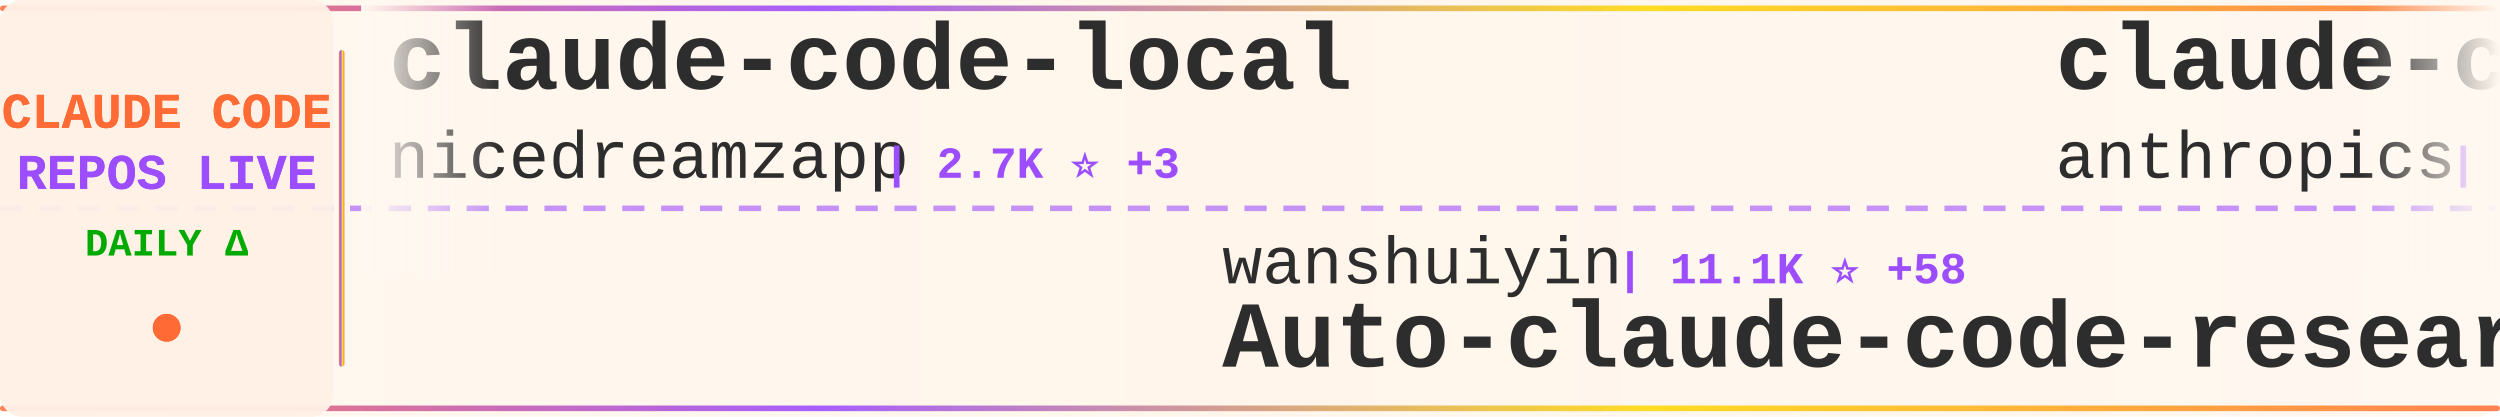
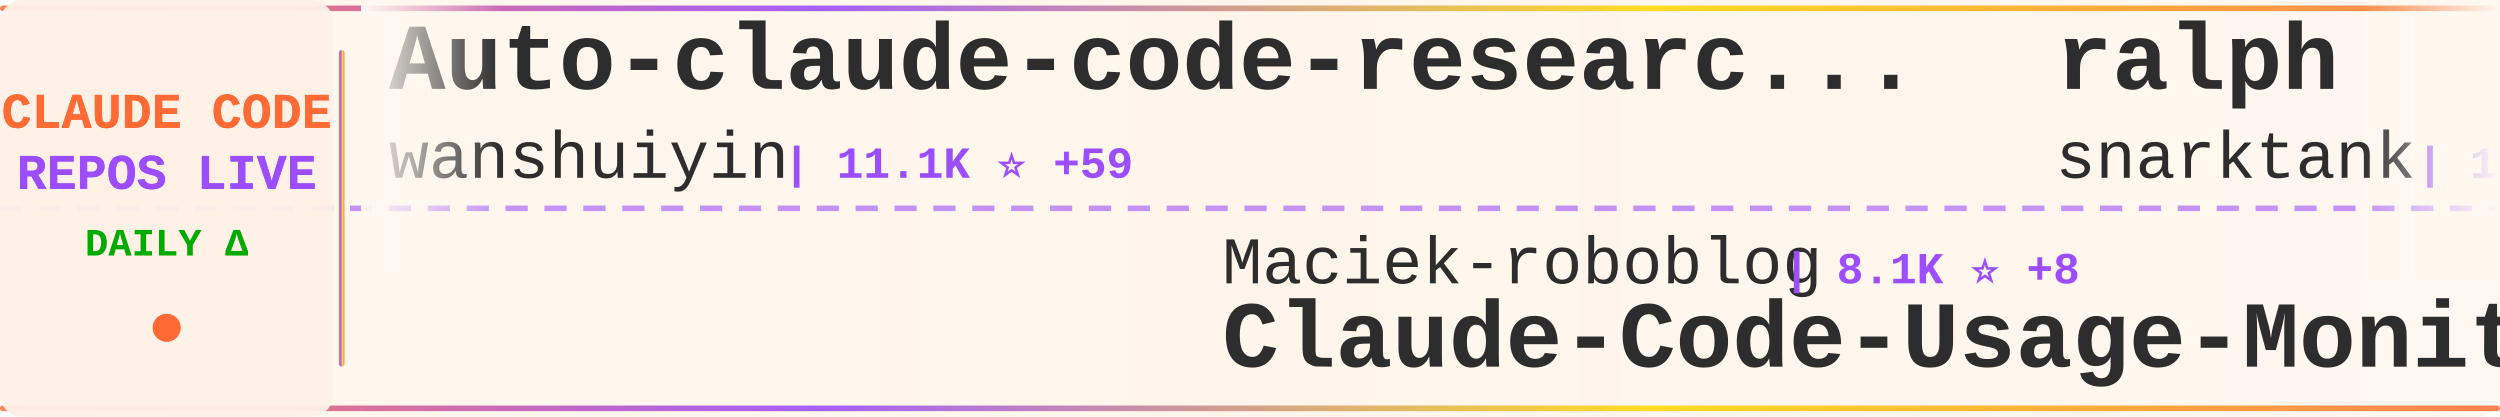
<svg xmlns="http://www.w3.org/2000/svg" width="900" height="150">
  <defs>
    <linearGradient id="tickerBg" x1="0%" y1="0%" x2="100%" y2="0%">
      <stop offset="0%" style="stop-color:#fff8f0;stop-opacity:0.98" />
      <stop offset="50%" style="stop-color:#fff5eb;stop-opacity:1" />
      <stop offset="100%" style="stop-color:#fff8f0;stop-opacity:0.98" />
    </linearGradient>
    <linearGradient id="borderGrad" x1="0%" y1="0%" x2="100%" y2="0%">
      <stop offset="0%" style="stop-color:#FF6B35;stop-opacity:0.85">
        <animate attributeName="stop-opacity" values="0.85;1;0.85" dur="2s" repeatCount="indefinite" />
      </stop>
      <stop offset="33%" style="stop-color:#9C4EFF;stop-opacity:0.9">
        <animate attributeName="stop-opacity" values="0.9;1;0.9" dur="2.2s" repeatCount="indefinite" />
      </stop>
      <stop offset="66%" style="stop-color:#FFD700;stop-opacity:0.85">
        <animate attributeName="stop-opacity" values="0.85;1;0.85" dur="1.8s" repeatCount="indefinite" />
      </stop>
      <stop offset="100%" style="stop-color:#FF6B35;stop-opacity:0.85">
        <animate attributeName="stop-opacity" values="0.85;1;0.85" dur="2s" repeatCount="indefinite" />
      </stop>
    </linearGradient>
    <filter id="textGlow">
      <feGaussianBlur stdDeviation="0.15" result="coloredBlur" />
      <feMerge>
        <feMergeNode in="coloredBlur" />
        <feMergeNode in="SourceGraphic" />
      </feMerge>
    </filter>
    <filter id="metricGlow">
      <feGaussianBlur stdDeviation="0.2" result="coloredBlur" />
      <feMerge>
        <feMergeNode in="coloredBlur" />
        <feMergeNode in="SourceGraphic" />
      </feMerge>
    </filter>
    <linearGradient id="leftFade" x1="0%" y1="0%" x2="100%" y2="0%">
      <stop offset="0%" style="stop-color:#fff8f0;stop-opacity:1" />
      <stop offset="100%" style="stop-color:#fff8f0;stop-opacity:0" />
    </linearGradient>
    <linearGradient id="rightFade" x1="0%" y1="0%" x2="100%" y2="0%">
      <stop offset="0%" style="stop-color:#fff8f0;stop-opacity:0" />
      <stop offset="100%" style="stop-color:#fff8f0;stop-opacity:1" />
    </linearGradient>
  </defs>
  <rect width="900" height="150" fill="url(#tickerBg)" rx="8" />
  <rect x="0" y="2" width="900" height="2" fill="url(#borderGrad)" rx="1" />
  <rect x="0" y="146" width="900" height="2" fill="url(#borderGrad)" rx="1" />
  <line x1="0" y1="75" x2="900" y2="75" stroke="#9C4EFF" stroke-width="2" stroke-dasharray="8 6" opacity="0.6" />
  <rect x="0" y="0" width="120" height="150" fill="#fff0e6" opacity="0.95" rx="8" />
  <text x="60" y="46" font-family="'Courier New', monospace" font-size="18" font-weight="bold" fill="#FF6B35" text-anchor="middle" filter="url(#textGlow)">
    CLAUDE CODE
  </text>
  <text x="60" y="68" font-family="'Courier New', monospace" font-size="18" font-weight="bold" fill="#9C4EFF" text-anchor="middle" filter="url(#textGlow)">
    REPOS LIVE
  </text>
  <text x="60" y="92" font-family="'Courier New', monospace" font-size="14" font-weight="bold" fill="#00aa00" text-anchor="middle">
    DAILY Δ
  </text>
  <circle cx="60" cy="118" r="5" fill="#FF6B35" filter="url(#metricGlow)">
    <animate attributeName="r" values="4;6;4" dur="1.5s" repeatCount="indefinite" />
    <animate attributeName="opacity" values="0.6;1;0.6" dur="1.5s" repeatCount="indefinite" />
  </circle>
  <rect x="122" y="18" width="2" height="114" fill="url(#borderGrad)" rx="1" />
  <clipPath id="tickerClip">
    <rect x="130" y="0" width="770" height="150" />
  </clipPath>
  <g clip-path="url(#tickerClip)">
    <g id="tickerItems">
      <animateTransform attributeName="transform" attributeType="XML" type="translate" from="0 0" to="-3000 0" dur="54s" repeatCount="indefinite" />
      <g transform="translate(0, 0)">
-         <text x="140" y="32" font-family="'Courier New', monospace" font-size="34" font-weight="bold" fill="#2d2d2d">claude-code-local</text>
-         <text x="140" y="64" font-family="'Courier New', monospace" font-size="24" font-weight="normal" fill="#2d2d2d" opacity="1.0">nicedreamzapp</text>
-         <text x="318" y="64" font-family="'Courier New', monospace" font-size="16" font-weight="bold" fill="#9C4EFF"> | 2.7K ⭐ +3</text>
+         <text x="140" y="32" font-family="'Courier New', monospace" font-size="34" font-weight="bold" fill="#2d2d2d">Auto-claude-code-researc...</text>
+         <text x="140" y="64" font-family="'Courier New', monospace" font-size="24" font-weight="normal" fill="#2d2d2d" opacity="1.0">wanshuiyin</text>
+         <text x="282" y="64" font-family="'Courier New', monospace" font-size="16" font-weight="bold" fill="#9C4EFF"> | 11.1K ⭐ +59</text>
      </g>
      <g transform="translate(300, 0)">
-         <text x="140" y="102" font-family="'Courier New', monospace" font-size="24" font-weight="normal" fill="#2d2d2d" opacity="1.0">wanshuiyin</text>
-         <text x="282" y="102" font-family="'Courier New', monospace" font-size="16" font-weight="bold" fill="#9C4EFF"> | 11.1K ⭐ +58</text>
-         <text x="140" y="132" font-family="'Courier New', monospace" font-size="34" font-weight="bold" fill="#2d2d2d">Auto-claude-code-researc...</text>
+         <text x="140" y="102" font-family="'Courier New', monospace" font-size="24" font-weight="normal" fill="#2d2d2d" opacity="1.0">Maciek-roboblog</text>
+         <text x="342" y="102" font-family="'Courier New', monospace" font-size="16" font-weight="bold" fill="#9C4EFF"> | 8.1K ⭐ +8</text>
+         <text x="140" y="132" font-family="'Courier New', monospace" font-size="34" font-weight="bold" fill="#2d2d2d">Claude-Code-Usage-Monito...</text>
      </g>
      <g transform="translate(600, 0)">
-         <text x="140" y="32" font-family="'Courier New', monospace" font-size="34" font-weight="bold" fill="#2d2d2d">claude-code-base-action</text>
-         <text x="140" y="64" font-family="'Courier New', monospace" font-size="24" font-weight="normal" fill="#2d2d2d" opacity="1.0">anthropics</text>
-         <text x="282" y="64" font-family="'Courier New', monospace" font-size="16" font-weight="bold" fill="#9C4EFF"> | 853 ⭐ +2</text>
+         <text x="140" y="32" font-family="'Courier New', monospace" font-size="34" font-weight="bold" fill="#2d2d2d">ralph</text>
+         <text x="140" y="64" font-family="'Courier New', monospace" font-size="24" font-weight="normal" fill="#2d2d2d" opacity="1.0">snarktank</text>
+         <text x="270" y="64" font-family="'Courier New', monospace" font-size="16" font-weight="bold" fill="#9C4EFF"> | 19.8K ⭐ +28</text>
      </g>
      <g transform="translate(900, 0)">
-         <text x="140" y="102" font-family="'Courier New', monospace" font-size="24" font-weight="normal" fill="#2d2d2d" opacity="1.0">AICoderTudou</text>
-         <text x="306" y="102" font-family="'Courier New', monospace" font-size="16" font-weight="bold" fill="#9C4EFF"> | 501 ⭐</text>
-         <text x="140" y="132" font-family="'Courier New', monospace" font-size="34" font-weight="bold" fill="#2d2d2d">claude-code-tudou</text>
+         <text x="140" y="102" font-family="'Courier New', monospace" font-size="24" font-weight="normal" fill="#2d2d2d" opacity="1.0">lorryjovens-hub</text>
+         <text x="342" y="102" font-family="'Courier New', monospace" font-size="16" font-weight="bold" fill="#9C4EFF"> | 1.6K ⭐ +1</text>
+         <text x="140" y="132" font-family="'Courier New', monospace" font-size="34" font-weight="bold" fill="#2d2d2d">claude-code-rust</text>
      </g>
      <g transform="translate(1200, 0)">
-         <text x="140" y="32" font-family="'Courier New', monospace" font-size="34" font-weight="bold" fill="#2d2d2d">Claude-code</text>
-         <text x="140" y="64" font-family="'Courier New', monospace" font-size="24" font-weight="normal" fill="#2d2d2d" opacity="1.0">zstmfhy</text>
-         <text x="246" y="64" font-family="'Courier New', monospace" font-size="16" font-weight="bold" fill="#9C4EFF"> | 190 ⭐</text>
+         <text x="140" y="32" font-family="'Courier New', monospace" font-size="34" font-weight="bold" fill="#2d2d2d">claude-code-source-code-...</text>
+         <text x="140" y="64" font-family="'Courier New', monospace" font-size="24" font-weight="normal" fill="#2d2d2d" opacity="1.0">ghuntley</text>
+         <text x="258" y="64" font-family="'Courier New', monospace" font-size="16" font-weight="bold" fill="#9C4EFF"> | 981 ⭐ +1</text>
      </g>
      <g transform="translate(1500, 0)">
-         <text x="140" y="102" font-family="'Courier New', monospace" font-size="24" font-weight="normal" fill="#2d2d2d" opacity="1.0">sugyan</text>
-         <text x="234" y="102" font-family="'Courier New', monospace" font-size="16" font-weight="bold" fill="#9C4EFF"> | 1.1K ⭐</text>
-         <text x="140" y="132" font-family="'Courier New', monospace" font-size="34" font-weight="bold" fill="#2d2d2d">claude-code-webui</text>
+         <text x="140" y="102" font-family="'Courier New', monospace" font-size="24" font-weight="normal" fill="#2d2d2d" opacity="1.0">huangjia2019</text>
+         <text x="306" y="102" font-family="'Courier New', monospace" font-size="16" font-weight="bold" fill="#9C4EFF"> | 745 ⭐ +3</text>
+         <text x="140" y="132" font-family="'Courier New', monospace" font-size="34" font-weight="bold" fill="#2d2d2d">claude-code-engineering</text>
      </g>
      <g transform="translate(1800, 0)">
-         <text x="140" y="32" font-family="'Courier New', monospace" font-size="34" font-weight="bold" fill="#2d2d2d">ClaudeCode</text>
-         <text x="140" y="64" font-family="'Courier New', monospace" font-size="24" font-weight="normal" fill="#2d2d2d" opacity="1.0">guanshan</text>
-         <text x="258" y="64" font-family="'Courier New', monospace" font-size="16" font-weight="bold" fill="#9C4EFF"> | 60 ⭐</text>
+         <text x="140" y="32" font-family="'Courier New', monospace" font-size="34" font-weight="bold" fill="#2d2d2d">ECC</text>
+         <text x="140" y="64" font-family="'Courier New', monospace" font-size="24" font-weight="normal" fill="#2d2d2d" opacity="1.0">affaan-m</text>
+         <text x="258" y="64" font-family="'Courier New', monospace" font-size="16" font-weight="bold" fill="#9C4EFF"> | 200.4K ⭐ +1.2K</text>
      </g>
      <g transform="translate(2100, 0)">
-         <text x="140" y="102" font-family="'Courier New', monospace" font-size="24" font-weight="normal" fill="#2d2d2d" opacity="1.0">fuergaosi233</text>
-         <text x="306" y="102" font-family="'Courier New', monospace" font-size="16" font-weight="bold" fill="#9C4EFF"> | 2.6K ⭐ +3</text>
-         <text x="140" y="132" font-family="'Courier New', monospace" font-size="34" font-weight="bold" fill="#2d2d2d">claude-code-proxy</text>
+         <text x="140" y="102" font-family="'Courier New', monospace" font-size="24" font-weight="normal" fill="#2d2d2d" opacity="1.0">Alishahryar1</text>
+         <text x="306" y="102" font-family="'Courier New', monospace" font-size="16" font-weight="bold" fill="#9C4EFF"> | 31.3K ⭐ +261</text>
+         <text x="140" y="132" font-family="'Courier New', monospace" font-size="34" font-weight="bold" fill="#2d2d2d">free-claude-code</text>
      </g>
      <g transform="translate(2400, 0)">
-         <text x="140" y="32" font-family="'Courier New', monospace" font-size="34" font-weight="bold" fill="#2d2d2d">claude-code-workflows</text>
-         <text x="140" y="64" font-family="'Courier New', monospace" font-size="24" font-weight="normal" fill="#2d2d2d" opacity="1.0">OneRedOak</text>
-         <text x="270" y="64" font-family="'Courier New', monospace" font-size="16" font-weight="bold" fill="#9C4EFF"> | 3.8K ⭐ +1</text>
+         <text x="140" y="32" font-family="'Courier New', monospace" font-size="34" font-weight="bold" fill="#2d2d2d">claude-code-tips</text>
+         <text x="140" y="64" font-family="'Courier New', monospace" font-size="24" font-weight="normal" fill="#2d2d2d" opacity="1.0">ykdojo</text>
+         <text x="234" y="64" font-family="'Courier New', monospace" font-size="16" font-weight="bold" fill="#9C4EFF"> | 8.6K ⭐ +16</text>
      </g>
      <g transform="translate(2700, 0)">
-         <text x="140" y="102" font-family="'Courier New', monospace" font-size="24" font-weight="normal" fill="#2d2d2d" opacity="1.0">liuup</text>
-         <text x="222" y="102" font-family="'Courier New', monospace" font-size="16" font-weight="bold" fill="#9C4EFF"> | 2.9K ⭐ +18</text>
-         <text x="140" y="132" font-family="'Courier New', monospace" font-size="34" font-weight="bold" fill="#2d2d2d">claude-code-analysis</text>
+         <text x="140" y="102" font-family="'Courier New', monospace" font-size="24" font-weight="normal" fill="#2d2d2d" opacity="1.0">lintsinghua</text>
+         <text x="294" y="102" font-family="'Courier New', monospace" font-size="16" font-weight="bold" fill="#9C4EFF"> | 3.5K ⭐ +12</text>
+         <text x="140" y="132" font-family="'Courier New', monospace" font-size="34" font-weight="bold" fill="#2d2d2d">claude-code-book</text>
      </g>
      <g transform="translate(3000, 0)">
-         <text x="140" y="32" font-family="'Courier New', monospace" font-size="34" font-weight="bold" fill="#2d2d2d">claude-code-local</text>
-         <text x="140" y="64" font-family="'Courier New', monospace" font-size="24" font-weight="normal" fill="#2d2d2d" opacity="1.0">nicedreamzapp</text>
-         <text x="318" y="64" font-family="'Courier New', monospace" font-size="16" font-weight="bold" fill="#9C4EFF"> | 2.7K ⭐ +3</text>
+         <text x="140" y="32" font-family="'Courier New', monospace" font-size="34" font-weight="bold" fill="#2d2d2d">Auto-claude-code-researc...</text>
+         <text x="140" y="64" font-family="'Courier New', monospace" font-size="24" font-weight="normal" fill="#2d2d2d" opacity="1.0">wanshuiyin</text>
+         <text x="282" y="64" font-family="'Courier New', monospace" font-size="16" font-weight="bold" fill="#9C4EFF"> | 11.1K ⭐ +59</text>
      </g>
      <g transform="translate(3300, 0)">
-         <text x="140" y="102" font-family="'Courier New', monospace" font-size="24" font-weight="normal" fill="#2d2d2d" opacity="1.0">wanshuiyin</text>
-         <text x="282" y="102" font-family="'Courier New', monospace" font-size="16" font-weight="bold" fill="#9C4EFF"> | 11.1K ⭐ +58</text>
-         <text x="140" y="132" font-family="'Courier New', monospace" font-size="34" font-weight="bold" fill="#2d2d2d">Auto-claude-code-researc...</text>
+         <text x="140" y="102" font-family="'Courier New', monospace" font-size="24" font-weight="normal" fill="#2d2d2d" opacity="1.0">Maciek-roboblog</text>
+         <text x="342" y="102" font-family="'Courier New', monospace" font-size="16" font-weight="bold" fill="#9C4EFF"> | 8.1K ⭐ +8</text>
+         <text x="140" y="132" font-family="'Courier New', monospace" font-size="34" font-weight="bold" fill="#2d2d2d">Claude-Code-Usage-Monito...</text>
      </g>
      <g transform="translate(3600, 0)">
-         <text x="140" y="32" font-family="'Courier New', monospace" font-size="34" font-weight="bold" fill="#2d2d2d">claude-code-base-action</text>
-         <text x="140" y="64" font-family="'Courier New', monospace" font-size="24" font-weight="normal" fill="#2d2d2d" opacity="1.0">anthropics</text>
-         <text x="282" y="64" font-family="'Courier New', monospace" font-size="16" font-weight="bold" fill="#9C4EFF"> | 853 ⭐ +2</text>
+         <text x="140" y="32" font-family="'Courier New', monospace" font-size="34" font-weight="bold" fill="#2d2d2d">ralph</text>
+         <text x="140" y="64" font-family="'Courier New', monospace" font-size="24" font-weight="normal" fill="#2d2d2d" opacity="1.0">snarktank</text>
+         <text x="270" y="64" font-family="'Courier New', monospace" font-size="16" font-weight="bold" fill="#9C4EFF"> | 19.8K ⭐ +28</text>
      </g>
      <g transform="translate(3900, 0)">
-         <text x="140" y="102" font-family="'Courier New', monospace" font-size="24" font-weight="normal" fill="#2d2d2d" opacity="1.0">AICoderTudou</text>
-         <text x="306" y="102" font-family="'Courier New', monospace" font-size="16" font-weight="bold" fill="#9C4EFF"> | 501 ⭐</text>
-         <text x="140" y="132" font-family="'Courier New', monospace" font-size="34" font-weight="bold" fill="#2d2d2d">claude-code-tudou</text>
+         <text x="140" y="102" font-family="'Courier New', monospace" font-size="24" font-weight="normal" fill="#2d2d2d" opacity="1.0">lorryjovens-hub</text>
+         <text x="342" y="102" font-family="'Courier New', monospace" font-size="16" font-weight="bold" fill="#9C4EFF"> | 1.6K ⭐ +1</text>
+         <text x="140" y="132" font-family="'Courier New', monospace" font-size="34" font-weight="bold" fill="#2d2d2d">claude-code-rust</text>
      </g>
    </g>
  </g>
  <rect x="130" y="0" width="50" height="100" fill="url(#leftFade)" />
  <rect x="850" y="0" width="50" height="100" fill="url(#rightFade)" />
</svg>
